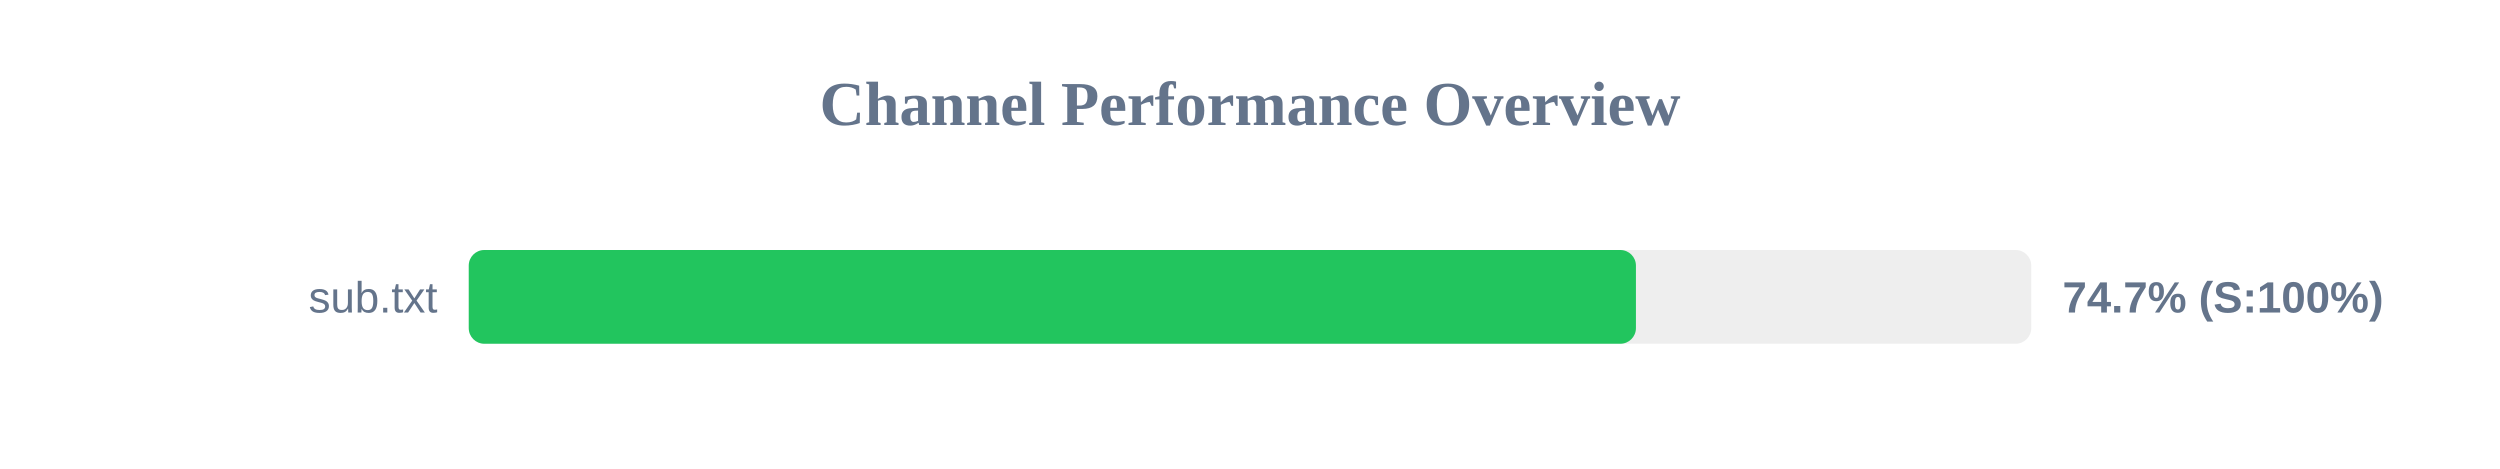
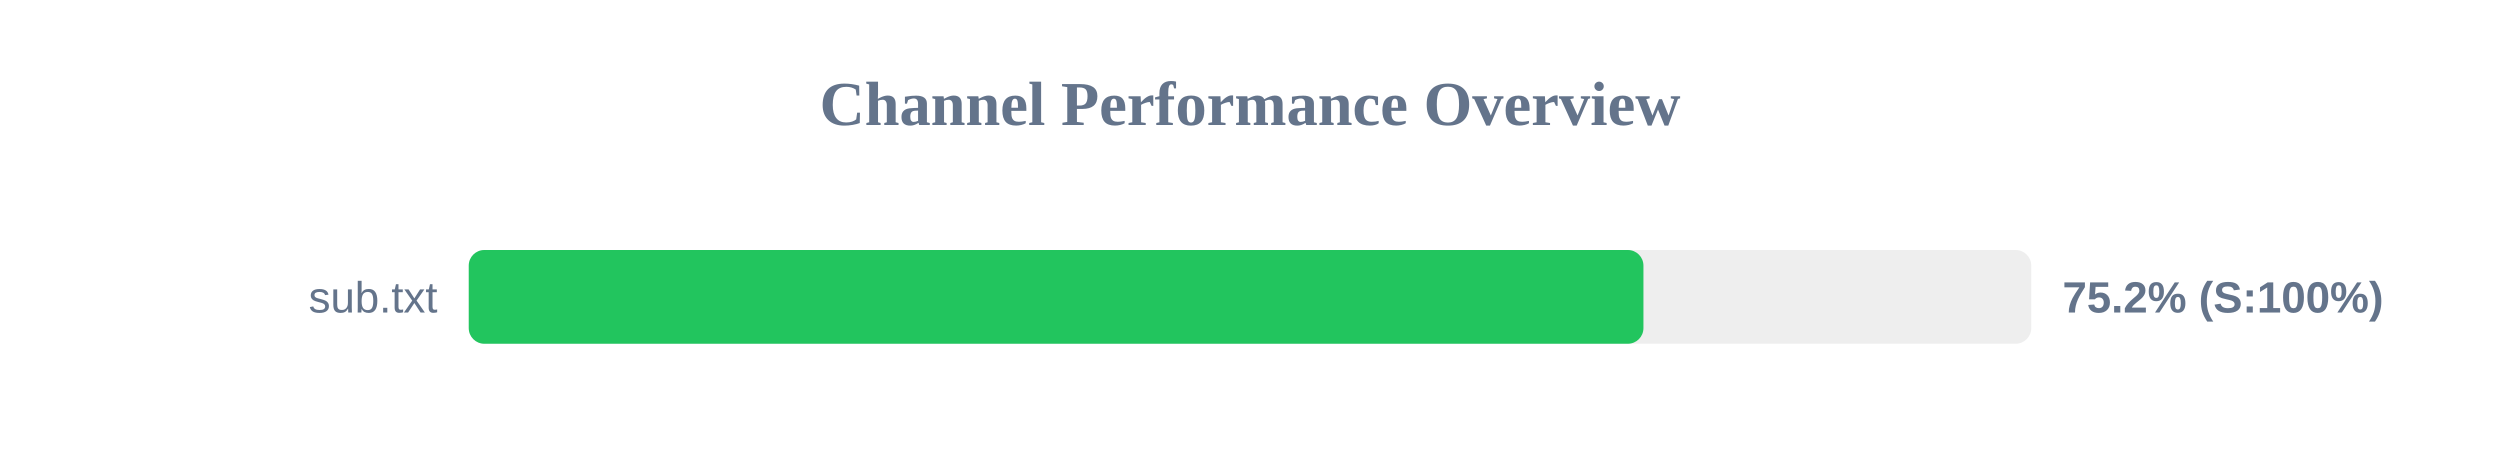
<svg xmlns="http://www.w3.org/2000/svg" width="800" height="150" version="1.1">
  <style>
        .row { font: 14px Arial; fill: #64748b; }
        .score { font: bold 14px Arial; fill: #64748b; }
    </style>
  <text x="400" y="40" text-anchor="middle" font-size="20px" font-weight="bold" fill="#64748b">Channel Performance Overview</text>
  <rect x="150" y="80" width="500" height="30" fill="#eee" rx="5" />
-   <rect x="150" y="80" width="373.5" height="30" fill="#22c55e" rx="5" />
+   <rect x="150" y="80" width="375.9" height="30" fill="#22c55e" rx="5" />
  <text x="140" y="100" text-anchor="end" class="row">sub.txt</text>
-   <text x="660" y="100" text-anchor="start" class="score">74.7% (S:100%)</text>
+   <text x="660" y="100" text-anchor="start" class="score">75.2% (S:100%)</text>
</svg>
